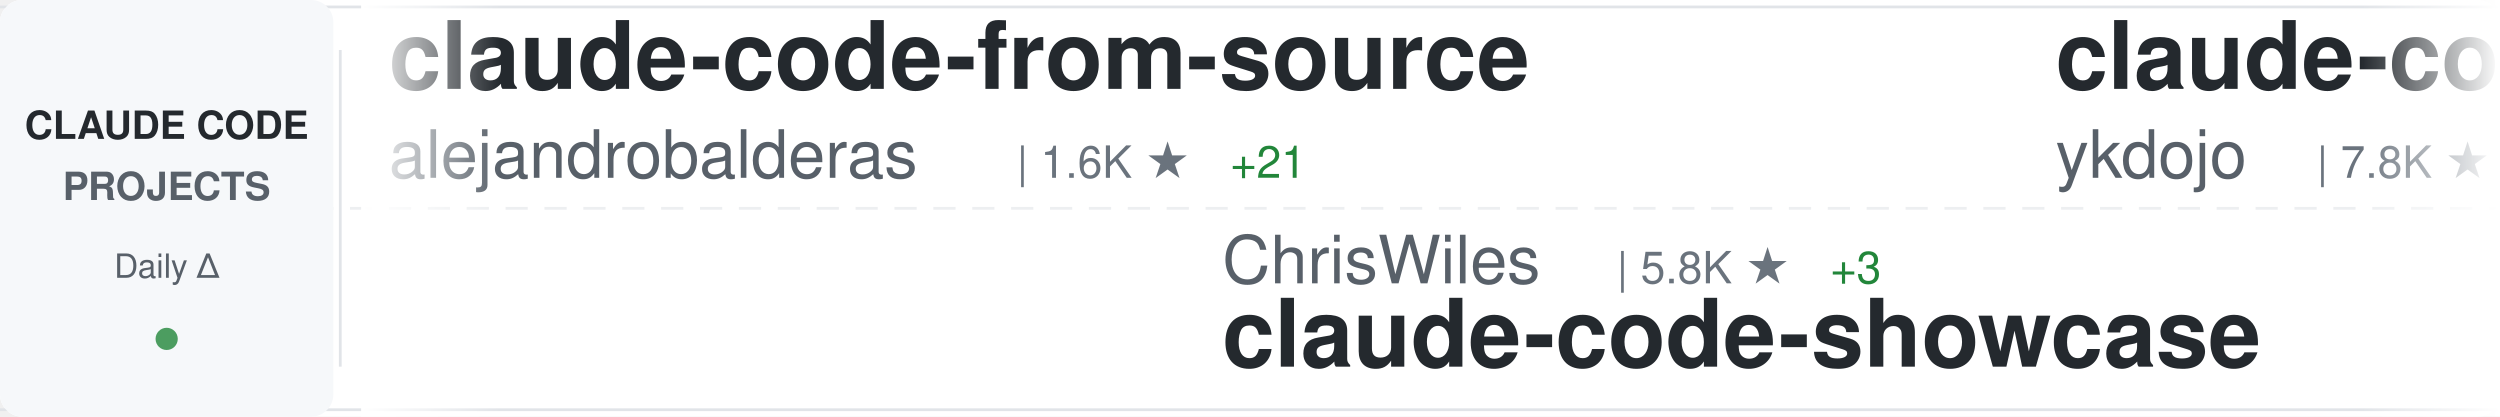
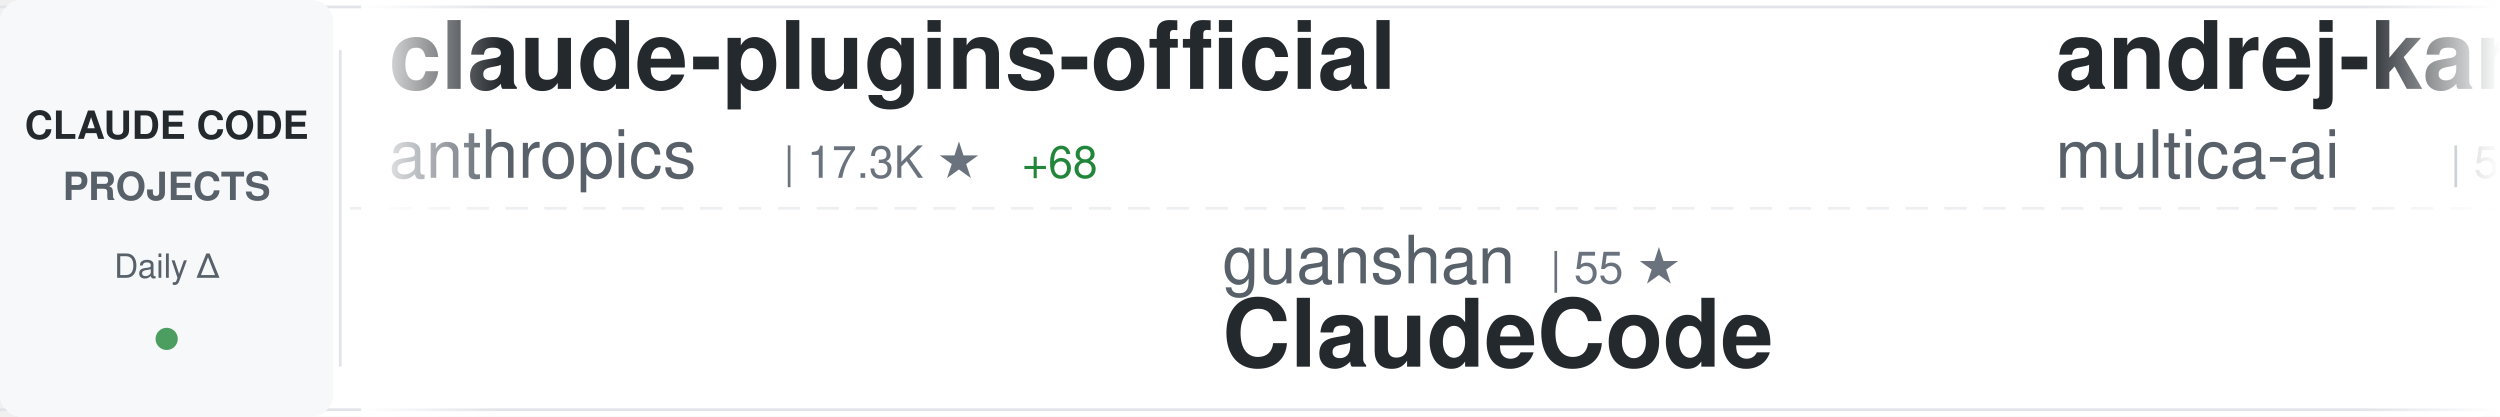
<svg xmlns="http://www.w3.org/2000/svg" width="900" height="150">
  <defs>
    <linearGradient id="awesomeLeftFade" x1="0%" y1="0%" x2="100%" y2="0%">
      <stop offset="0%" style="stop-color:#ffffff;stop-opacity:1" />
      <stop offset="100%" style="stop-color:#ffffff;stop-opacity:0" />
    </linearGradient>
    <linearGradient id="awesomeRightFade" x1="0%" y1="0%" x2="100%" y2="0%">
      <stop offset="0%" style="stop-color:#ffffff;stop-opacity:0" />
      <stop offset="100%" style="stop-color:#ffffff;stop-opacity:1" />
    </linearGradient>
  </defs>
  <rect width="900" height="150" fill="#ffffff" rx="8" />
  <rect x="0" y="2" width="900" height="1" fill="#e1e4e8" />
  <rect x="0" y="147" width="900" height="1" fill="#e1e4e8" />
  <line x1="0" y1="75" x2="900" y2="75" stroke="#e1e4e8" stroke-width="1" stroke-dasharray="8 6" opacity="0.6" />
  <rect x="0" y="0" width="120" height="150" fill="#f6f8fa" rx="8" />
  <text x="60" y="50" font-family="-apple-system, BlinkMacSystemFont, 'Segoe UI', Helvetica, Arial, sans-serif" font-size="14" font-weight="600" fill="#24292e" text-anchor="middle">CLAUDE CODE</text>
  <text x="60" y="72" font-family="-apple-system, BlinkMacSystemFont, 'Segoe UI', Helvetica, Arial, sans-serif" font-size="14" font-weight="600" fill="#586069" text-anchor="middle">PROJECTS</text>
  <text x="60" y="100" font-family="-apple-system, BlinkMacSystemFont, 'Segoe UI', Helvetica, Arial, sans-serif" font-size="12" font-weight="500" fill="#586069" text-anchor="middle">Daily Δ</text>
  <circle cx="60" cy="122" r="4" fill="#22863a" opacity="0.8" />
  <rect x="122" y="18" width="1" height="114" fill="#e1e4e8" />
  <clipPath id="awesomeTickerClip">
    <rect x="130" y="0" width="770" height="150" />
  </clipPath>
  <g clip-path="url(#awesomeTickerClip)">
    <g id="awesomeTickerItems">
      <animateTransform attributeName="transform" attributeType="XML" type="translate" from="0 0" to="-3000 0" dur="54s" repeatCount="indefinite" />
      <g transform="translate(0, 0)">
-         <text x="140" y="32" font-family="-apple-system, BlinkMacSystemFont, 'Segoe UI', Helvetica, Arial, sans-serif" font-size="34" font-weight="600" fill="#24292e">claude-code-from-source</text>
-         <text x="140" y="64" font-family="-apple-system, BlinkMacSystemFont, 'Segoe UI', Helvetica, Arial, sans-serif" font-size="24" font-weight="400" fill="#586069">alejandrobalderas</text>
-         <text x="366" y="64" font-family="-apple-system, BlinkMacSystemFont, 'Segoe UI', Helvetica, Arial, sans-serif" font-size="16" font-weight="500" fill="#6a737d">| 1.6K ★</text>
-         <text x="443" y="64" font-family="-apple-system, BlinkMacSystemFont, 'Segoe UI', Helvetica, Arial, sans-serif" font-size="16" font-weight="500" fill="#22863a"> +21</text>
+         <text x="140" y="32" font-family="-apple-system, BlinkMacSystemFont, 'Segoe UI', Helvetica, Arial, sans-serif" font-size="34" font-weight="600" fill="#24292e">claude-plugins-official</text>
+         <text x="140" y="64" font-family="-apple-system, BlinkMacSystemFont, 'Segoe UI', Helvetica, Arial, sans-serif" font-size="24" font-weight="400" fill="#586069">anthropics</text>
+         <text x="282" y="64" font-family="-apple-system, BlinkMacSystemFont, 'Segoe UI', Helvetica, Arial, sans-serif" font-size="16" font-weight="500" fill="#6a737d">| 17.3K ★</text>
+         <text x="368" y="64" font-family="-apple-system, BlinkMacSystemFont, 'Segoe UI', Helvetica, Arial, sans-serif" font-size="16" font-weight="500" fill="#22863a"> +68</text>
      </g>
      <g transform="translate(300, 0)">
-         <text x="140" y="102" font-family="-apple-system, BlinkMacSystemFont, 'Segoe UI', Helvetica, Arial, sans-serif" font-size="24" font-weight="400" fill="#586069">ChrisWiles</text>
-         <text x="282" y="102" font-family="-apple-system, BlinkMacSystemFont, 'Segoe UI', Helvetica, Arial, sans-serif" font-size="16" font-weight="500" fill="#6a737d">| 5.8K ★</text>
-         <text x="359" y="102" font-family="-apple-system, BlinkMacSystemFont, 'Segoe UI', Helvetica, Arial, sans-serif" font-size="16" font-weight="500" fill="#22863a"> +3</text>
-         <text x="140" y="132" font-family="-apple-system, BlinkMacSystemFont, 'Segoe UI', Helvetica, Arial, sans-serif" font-size="34" font-weight="600" fill="#24292e">claude-code-showcase</text>
+         <text x="140" y="102" font-family="-apple-system, BlinkMacSystemFont, 'Segoe UI', Helvetica, Arial, sans-serif" font-size="24" font-weight="400" fill="#586069">guanshan</text>
+         <text x="258" y="102" font-family="-apple-system, BlinkMacSystemFont, 'Segoe UI', Helvetica, Arial, sans-serif" font-size="16" font-weight="500" fill="#6a737d">| 55 ★</text>
+         <text x="140" y="132" font-family="-apple-system, BlinkMacSystemFont, 'Segoe UI', Helvetica, Arial, sans-serif" font-size="34" font-weight="600" fill="#24292e">ClaudeCode</text>
      </g>
      <g transform="translate(600, 0)">
-         <text x="140" y="32" font-family="-apple-system, BlinkMacSystemFont, 'Segoe UI', Helvetica, Arial, sans-serif" font-size="34" font-weight="600" fill="#24292e">claude-code-tips</text>
-         <text x="140" y="64" font-family="-apple-system, BlinkMacSystemFont, 'Segoe UI', Helvetica, Arial, sans-serif" font-size="24" font-weight="400" fill="#586069">ykdojo</text>
-         <text x="234" y="64" font-family="-apple-system, BlinkMacSystemFont, 'Segoe UI', Helvetica, Arial, sans-serif" font-size="16" font-weight="500" fill="#6a737d">| 7.8K ★</text>
-         <text x="311" y="64" font-family="-apple-system, BlinkMacSystemFont, 'Segoe UI', Helvetica, Arial, sans-serif" font-size="16" font-weight="500" fill="#22863a"> +30</text>
+         <text x="140" y="32" font-family="-apple-system, BlinkMacSystemFont, 'Segoe UI', Helvetica, Arial, sans-serif" font-size="34" font-weight="600" fill="#24292e">andrej-karpathy-skills</text>
+         <text x="140" y="64" font-family="-apple-system, BlinkMacSystemFont, 'Segoe UI', Helvetica, Arial, sans-serif" font-size="24" font-weight="400" fill="#586069">multica-ai</text>
+         <text x="282" y="64" font-family="-apple-system, BlinkMacSystemFont, 'Segoe UI', Helvetica, Arial, sans-serif" font-size="16" font-weight="500" fill="#6a737d">| 58.4K ★</text>
+         <text x="368" y="64" font-family="-apple-system, BlinkMacSystemFont, 'Segoe UI', Helvetica, Arial, sans-serif" font-size="16" font-weight="500" fill="#22863a"> +3.4K</text>
      </g>
      <g transform="translate(900, 0)">
-         <text x="140" y="102" font-family="-apple-system, BlinkMacSystemFont, 'Segoe UI', Helvetica, Arial, sans-serif" font-size="24" font-weight="400" fill="#586069">luongnv89</text>
-         <text x="270" y="102" font-family="-apple-system, BlinkMacSystemFont, 'Segoe UI', Helvetica, Arial, sans-serif" font-size="16" font-weight="500" fill="#6a737d">| 27.5K ★</text>
-         <text x="356" y="102" font-family="-apple-system, BlinkMacSystemFont, 'Segoe UI', Helvetica, Arial, sans-serif" font-size="16" font-weight="500" fill="#22863a"> +161</text>
-         <text x="140" y="132" font-family="-apple-system, BlinkMacSystemFont, 'Segoe UI', Helvetica, Arial, sans-serif" font-size="34" font-weight="600" fill="#24292e">claude-howto</text>
+         <text x="140" y="102" font-family="-apple-system, BlinkMacSystemFont, 'Segoe UI', Helvetica, Arial, sans-serif" font-size="24" font-weight="400" fill="#586069">rohitg00</text>
+         <text x="258" y="102" font-family="-apple-system, BlinkMacSystemFont, 'Segoe UI', Helvetica, Arial, sans-serif" font-size="16" font-weight="500" fill="#6a737d">| 1.3K ★</text>
+         <text x="335" y="102" font-family="-apple-system, BlinkMacSystemFont, 'Segoe UI', Helvetica, Arial, sans-serif" font-size="16" font-weight="500" fill="#22863a"> +12</text>
+         <text x="140" y="132" font-family="-apple-system, BlinkMacSystemFont, 'Segoe UI', Helvetica, Arial, sans-serif" font-size="34" font-weight="600" fill="#24292e">awesome-claude-code-tool...</text>
      </g>
      <g transform="translate(1200, 0)">
-         <text x="140" y="32" font-family="-apple-system, BlinkMacSystemFont, 'Segoe UI', Helvetica, Arial, sans-serif" font-size="34" font-weight="600" fill="#24292e">Auto-claude-code-researc...</text>
-         <text x="140" y="64" font-family="-apple-system, BlinkMacSystemFont, 'Segoe UI', Helvetica, Arial, sans-serif" font-size="24" font-weight="400" fill="#586069">wanshuiyin</text>
-         <text x="282" y="64" font-family="-apple-system, BlinkMacSystemFont, 'Segoe UI', Helvetica, Arial, sans-serif" font-size="16" font-weight="500" fill="#6a737d">| 7.0K ★</text>
-         <text x="359" y="64" font-family="-apple-system, BlinkMacSystemFont, 'Segoe UI', Helvetica, Arial, sans-serif" font-size="16" font-weight="500" fill="#22863a"> +47</text>
+         <text x="140" y="32" font-family="-apple-system, BlinkMacSystemFont, 'Segoe UI', Helvetica, Arial, sans-serif" font-size="34" font-weight="600" fill="#24292e">claude-code-from-scratch</text>
+         <text x="140" y="64" font-family="-apple-system, BlinkMacSystemFont, 'Segoe UI', Helvetica, Arial, sans-serif" font-size="24" font-weight="400" fill="#586069">Windy3f3f3f3f</text>
+         <text x="318" y="64" font-family="-apple-system, BlinkMacSystemFont, 'Segoe UI', Helvetica, Arial, sans-serif" font-size="16" font-weight="500" fill="#6a737d">| 953 ★</text>
+         <text x="386" y="64" font-family="-apple-system, BlinkMacSystemFont, 'Segoe UI', Helvetica, Arial, sans-serif" font-size="16" font-weight="500" fill="#22863a"> +8</text>
      </g>
      <g transform="translate(1500, 0)">
-         <text x="140" y="102" font-family="-apple-system, BlinkMacSystemFont, 'Segoe UI', Helvetica, Arial, sans-serif" font-size="24" font-weight="400" fill="#586069">OneRedOak</text>
-         <text x="270" y="102" font-family="-apple-system, BlinkMacSystemFont, 'Segoe UI', Helvetica, Arial, sans-serif" font-size="16" font-weight="500" fill="#6a737d">| 3.8K ★</text>
-         <text x="140" y="132" font-family="-apple-system, BlinkMacSystemFont, 'Segoe UI', Helvetica, Arial, sans-serif" font-size="34" font-weight="600" fill="#24292e">claude-code-workflows</text>
+         <text x="140" y="102" font-family="-apple-system, BlinkMacSystemFont, 'Segoe UI', Helvetica, Arial, sans-serif" font-size="24" font-weight="400" fill="#586069">edmund-io</text>
+         <text x="270" y="102" font-family="-apple-system, BlinkMacSystemFont, 'Segoe UI', Helvetica, Arial, sans-serif" font-size="16" font-weight="500" fill="#6a737d">| 1.4K ★</text>
+         <text x="347" y="102" font-family="-apple-system, BlinkMacSystemFont, 'Segoe UI', Helvetica, Arial, sans-serif" font-size="16" font-weight="500" fill="#22863a"> +3</text>
+         <text x="140" y="132" font-family="-apple-system, BlinkMacSystemFont, 'Segoe UI', Helvetica, Arial, sans-serif" font-size="34" font-weight="600" fill="#24292e">edmunds-claude-code</text>
      </g>
      <g transform="translate(1800, 0)">
-         <text x="140" y="32" font-family="-apple-system, BlinkMacSystemFont, 'Segoe UI', Helvetica, Arial, sans-serif" font-size="34" font-weight="600" fill="#24292e">nanoclaw</text>
-         <text x="140" y="64" font-family="-apple-system, BlinkMacSystemFont, 'Segoe UI', Helvetica, Arial, sans-serif" font-size="24" font-weight="400" fill="#586069">qwibitai</text>
-         <text x="258" y="64" font-family="-apple-system, BlinkMacSystemFont, 'Segoe UI', Helvetica, Arial, sans-serif" font-size="16" font-weight="500" fill="#6a737d">| 27.5K ★</text>
-         <text x="344" y="64" font-family="-apple-system, BlinkMacSystemFont, 'Segoe UI', Helvetica, Arial, sans-serif" font-size="16" font-weight="500" fill="#22863a"> +45</text>
+         <text x="140" y="32" font-family="-apple-system, BlinkMacSystemFont, 'Segoe UI', Helvetica, Arial, sans-serif" font-size="34" font-weight="600" fill="#24292e">claude-code-sourcemap</text>
+         <text x="140" y="64" font-family="-apple-system, BlinkMacSystemFont, 'Segoe UI', Helvetica, Arial, sans-serif" font-size="24" font-weight="400" fill="#586069">Hyper66666</text>
+         <text x="282" y="64" font-family="-apple-system, BlinkMacSystemFont, 'Segoe UI', Helvetica, Arial, sans-serif" font-size="16" font-weight="500" fill="#6a737d">| 207 ★</text>
+         <text x="350" y="64" font-family="-apple-system, BlinkMacSystemFont, 'Segoe UI', Helvetica, Arial, sans-serif" font-size="16" font-weight="500" fill="#22863a"> +1</text>
      </g>
      <g transform="translate(2100, 0)">
-         <text x="140" y="102" font-family="-apple-system, BlinkMacSystemFont, 'Segoe UI', Helvetica, Arial, sans-serif" font-size="24" font-weight="400" fill="#586069">1rgs</text>
-         <text x="210" y="102" font-family="-apple-system, BlinkMacSystemFont, 'Segoe UI', Helvetica, Arial, sans-serif" font-size="16" font-weight="500" fill="#6a737d">| 3.5K ★</text>
-         <text x="287" y="102" font-family="-apple-system, BlinkMacSystemFont, 'Segoe UI', Helvetica, Arial, sans-serif" font-size="16" font-weight="500" fill="#22863a"> +4</text>
-         <text x="140" y="132" font-family="-apple-system, BlinkMacSystemFont, 'Segoe UI', Helvetica, Arial, sans-serif" font-size="34" font-weight="600" fill="#24292e">claude-code-proxy</text>
+         <text x="140" y="102" font-family="-apple-system, BlinkMacSystemFont, 'Segoe UI', Helvetica, Arial, sans-serif" font-size="24" font-weight="400" fill="#586069">shanraisshan</text>
+         <text x="306" y="102" font-family="-apple-system, BlinkMacSystemFont, 'Segoe UI', Helvetica, Arial, sans-serif" font-size="16" font-weight="500" fill="#6a737d">| 46.3K ★</text>
+         <text x="392" y="102" font-family="-apple-system, BlinkMacSystemFont, 'Segoe UI', Helvetica, Arial, sans-serif" font-size="16" font-weight="500" fill="#22863a"> +268</text>
+         <text x="140" y="132" font-family="-apple-system, BlinkMacSystemFont, 'Segoe UI', Helvetica, Arial, sans-serif" font-size="34" font-weight="600" fill="#24292e">claude-code-best-practic...</text>
      </g>
      <g transform="translate(2400, 0)">
-         <text x="140" y="32" font-family="-apple-system, BlinkMacSystemFont, 'Segoe UI', Helvetica, Arial, sans-serif" font-size="34" font-weight="600" fill="#24292e">agents</text>
-         <text x="140" y="64" font-family="-apple-system, BlinkMacSystemFont, 'Segoe UI', Helvetica, Arial, sans-serif" font-size="24" font-weight="400" fill="#586069">wshobson</text>
-         <text x="258" y="64" font-family="-apple-system, BlinkMacSystemFont, 'Segoe UI', Helvetica, Arial, sans-serif" font-size="16" font-weight="500" fill="#6a737d">| 33.8K ★</text>
-         <text x="344" y="64" font-family="-apple-system, BlinkMacSystemFont, 'Segoe UI', Helvetica, Arial, sans-serif" font-size="16" font-weight="500" fill="#22863a"> +54</text>
+         <text x="140" y="32" font-family="-apple-system, BlinkMacSystemFont, 'Segoe UI', Helvetica, Arial, sans-serif" font-size="34" font-weight="600" fill="#24292e">ClaudeCodeAgents</text>
+         <text x="140" y="64" font-family="-apple-system, BlinkMacSystemFont, 'Segoe UI', Helvetica, Arial, sans-serif" font-size="24" font-weight="400" fill="#586069">darcyegb</text>
+         <text x="258" y="64" font-family="-apple-system, BlinkMacSystemFont, 'Segoe UI', Helvetica, Arial, sans-serif" font-size="16" font-weight="500" fill="#6a737d">| 662 ★</text>
+         <text x="326" y="64" font-family="-apple-system, BlinkMacSystemFont, 'Segoe UI', Helvetica, Arial, sans-serif" font-size="16" font-weight="500" fill="#22863a"> +1</text>
      </g>
      <g transform="translate(2700, 0)">
-         <text x="140" y="102" font-family="-apple-system, BlinkMacSystemFont, 'Segoe UI', Helvetica, Arial, sans-serif" font-size="24" font-weight="400" fill="#586069">KimYx0207</text>
-         <text x="270" y="102" font-family="-apple-system, BlinkMacSystemFont, 'Segoe UI', Helvetica, Arial, sans-serif" font-size="16" font-weight="500" fill="#6a737d">| 3.4K ★</text>
-         <text x="347" y="102" font-family="-apple-system, BlinkMacSystemFont, 'Segoe UI', Helvetica, Arial, sans-serif" font-size="16" font-weight="500" fill="#22863a"> +19</text>
-         <text x="140" y="132" font-family="-apple-system, BlinkMacSystemFont, 'Segoe UI', Helvetica, Arial, sans-serif" font-size="34" font-weight="600" fill="#24292e">Claude-Code-x-OpenClaw-G...</text>
+         <text x="140" y="102" font-family="-apple-system, BlinkMacSystemFont, 'Segoe UI', Helvetica, Arial, sans-serif" font-size="24" font-weight="400" fill="#586069">andrew-kramer-inno</text>
+         <text x="378" y="102" font-family="-apple-system, BlinkMacSystemFont, 'Segoe UI', Helvetica, Arial, sans-serif" font-size="16" font-weight="500" fill="#6a737d">| 573 ★</text>
+         <text x="140" y="132" font-family="-apple-system, BlinkMacSystemFont, 'Segoe UI', Helvetica, Arial, sans-serif" font-size="34" font-weight="600" fill="#24292e">claude-code-source-build</text>
      </g>
      <g transform="translate(3000, 0)">
-         <text x="140" y="32" font-family="-apple-system, BlinkMacSystemFont, 'Segoe UI', Helvetica, Arial, sans-serif" font-size="34" font-weight="600" fill="#24292e">claude-code-from-source</text>
-         <text x="140" y="64" font-family="-apple-system, BlinkMacSystemFont, 'Segoe UI', Helvetica, Arial, sans-serif" font-size="24" font-weight="400" fill="#586069">alejandrobalderas</text>
-         <text x="366" y="64" font-family="-apple-system, BlinkMacSystemFont, 'Segoe UI', Helvetica, Arial, sans-serif" font-size="16" font-weight="500" fill="#6a737d">| 1.6K ★</text>
-         <text x="443" y="64" font-family="-apple-system, BlinkMacSystemFont, 'Segoe UI', Helvetica, Arial, sans-serif" font-size="16" font-weight="500" fill="#22863a"> +21</text>
+         <text x="140" y="32" font-family="-apple-system, BlinkMacSystemFont, 'Segoe UI', Helvetica, Arial, sans-serif" font-size="34" font-weight="600" fill="#24292e">claude-plugins-official</text>
+         <text x="140" y="64" font-family="-apple-system, BlinkMacSystemFont, 'Segoe UI', Helvetica, Arial, sans-serif" font-size="24" font-weight="400" fill="#586069">anthropics</text>
+         <text x="282" y="64" font-family="-apple-system, BlinkMacSystemFont, 'Segoe UI', Helvetica, Arial, sans-serif" font-size="16" font-weight="500" fill="#6a737d">| 17.3K ★</text>
+         <text x="368" y="64" font-family="-apple-system, BlinkMacSystemFont, 'Segoe UI', Helvetica, Arial, sans-serif" font-size="16" font-weight="500" fill="#22863a"> +68</text>
      </g>
      <g transform="translate(3300, 0)">
-         <text x="140" y="102" font-family="-apple-system, BlinkMacSystemFont, 'Segoe UI', Helvetica, Arial, sans-serif" font-size="24" font-weight="400" fill="#586069">ChrisWiles</text>
-         <text x="282" y="102" font-family="-apple-system, BlinkMacSystemFont, 'Segoe UI', Helvetica, Arial, sans-serif" font-size="16" font-weight="500" fill="#6a737d">| 5.8K ★</text>
-         <text x="359" y="102" font-family="-apple-system, BlinkMacSystemFont, 'Segoe UI', Helvetica, Arial, sans-serif" font-size="16" font-weight="500" fill="#22863a"> +3</text>
-         <text x="140" y="132" font-family="-apple-system, BlinkMacSystemFont, 'Segoe UI', Helvetica, Arial, sans-serif" font-size="34" font-weight="600" fill="#24292e">claude-code-showcase</text>
+         <text x="140" y="102" font-family="-apple-system, BlinkMacSystemFont, 'Segoe UI', Helvetica, Arial, sans-serif" font-size="24" font-weight="400" fill="#586069">guanshan</text>
+         <text x="258" y="102" font-family="-apple-system, BlinkMacSystemFont, 'Segoe UI', Helvetica, Arial, sans-serif" font-size="16" font-weight="500" fill="#6a737d">| 55 ★</text>
+         <text x="140" y="132" font-family="-apple-system, BlinkMacSystemFont, 'Segoe UI', Helvetica, Arial, sans-serif" font-size="34" font-weight="600" fill="#24292e">ClaudeCode</text>
      </g>
      <g transform="translate(3600, 0)">
-         <text x="140" y="32" font-family="-apple-system, BlinkMacSystemFont, 'Segoe UI', Helvetica, Arial, sans-serif" font-size="34" font-weight="600" fill="#24292e">claude-code-tips</text>
-         <text x="140" y="64" font-family="-apple-system, BlinkMacSystemFont, 'Segoe UI', Helvetica, Arial, sans-serif" font-size="24" font-weight="400" fill="#586069">ykdojo</text>
-         <text x="234" y="64" font-family="-apple-system, BlinkMacSystemFont, 'Segoe UI', Helvetica, Arial, sans-serif" font-size="16" font-weight="500" fill="#6a737d">| 7.8K ★</text>
-         <text x="311" y="64" font-family="-apple-system, BlinkMacSystemFont, 'Segoe UI', Helvetica, Arial, sans-serif" font-size="16" font-weight="500" fill="#22863a"> +30</text>
+         <text x="140" y="32" font-family="-apple-system, BlinkMacSystemFont, 'Segoe UI', Helvetica, Arial, sans-serif" font-size="34" font-weight="600" fill="#24292e">andrej-karpathy-skills</text>
+         <text x="140" y="64" font-family="-apple-system, BlinkMacSystemFont, 'Segoe UI', Helvetica, Arial, sans-serif" font-size="24" font-weight="400" fill="#586069">multica-ai</text>
+         <text x="282" y="64" font-family="-apple-system, BlinkMacSystemFont, 'Segoe UI', Helvetica, Arial, sans-serif" font-size="16" font-weight="500" fill="#6a737d">| 58.4K ★</text>
+         <text x="368" y="64" font-family="-apple-system, BlinkMacSystemFont, 'Segoe UI', Helvetica, Arial, sans-serif" font-size="16" font-weight="500" fill="#22863a"> +3.4K</text>
      </g>
      <g transform="translate(3900, 0)">
-         <text x="140" y="102" font-family="-apple-system, BlinkMacSystemFont, 'Segoe UI', Helvetica, Arial, sans-serif" font-size="24" font-weight="400" fill="#586069">luongnv89</text>
-         <text x="270" y="102" font-family="-apple-system, BlinkMacSystemFont, 'Segoe UI', Helvetica, Arial, sans-serif" font-size="16" font-weight="500" fill="#6a737d">| 27.5K ★</text>
-         <text x="356" y="102" font-family="-apple-system, BlinkMacSystemFont, 'Segoe UI', Helvetica, Arial, sans-serif" font-size="16" font-weight="500" fill="#22863a"> +161</text>
-         <text x="140" y="132" font-family="-apple-system, BlinkMacSystemFont, 'Segoe UI', Helvetica, Arial, sans-serif" font-size="34" font-weight="600" fill="#24292e">claude-howto</text>
+         <text x="140" y="102" font-family="-apple-system, BlinkMacSystemFont, 'Segoe UI', Helvetica, Arial, sans-serif" font-size="24" font-weight="400" fill="#586069">rohitg00</text>
+         <text x="258" y="102" font-family="-apple-system, BlinkMacSystemFont, 'Segoe UI', Helvetica, Arial, sans-serif" font-size="16" font-weight="500" fill="#6a737d">| 1.3K ★</text>
+         <text x="335" y="102" font-family="-apple-system, BlinkMacSystemFont, 'Segoe UI', Helvetica, Arial, sans-serif" font-size="16" font-weight="500" fill="#22863a"> +12</text>
+         <text x="140" y="132" font-family="-apple-system, BlinkMacSystemFont, 'Segoe UI', Helvetica, Arial, sans-serif" font-size="34" font-weight="600" fill="#24292e">awesome-claude-code-tool...</text>
      </g>
    </g>
  </g>
  <rect x="130" y="0" width="50" height="150" fill="url(#awesomeLeftFade)" />
  <rect x="850" y="0" width="50" height="150" fill="url(#awesomeRightFade)" />
</svg>
